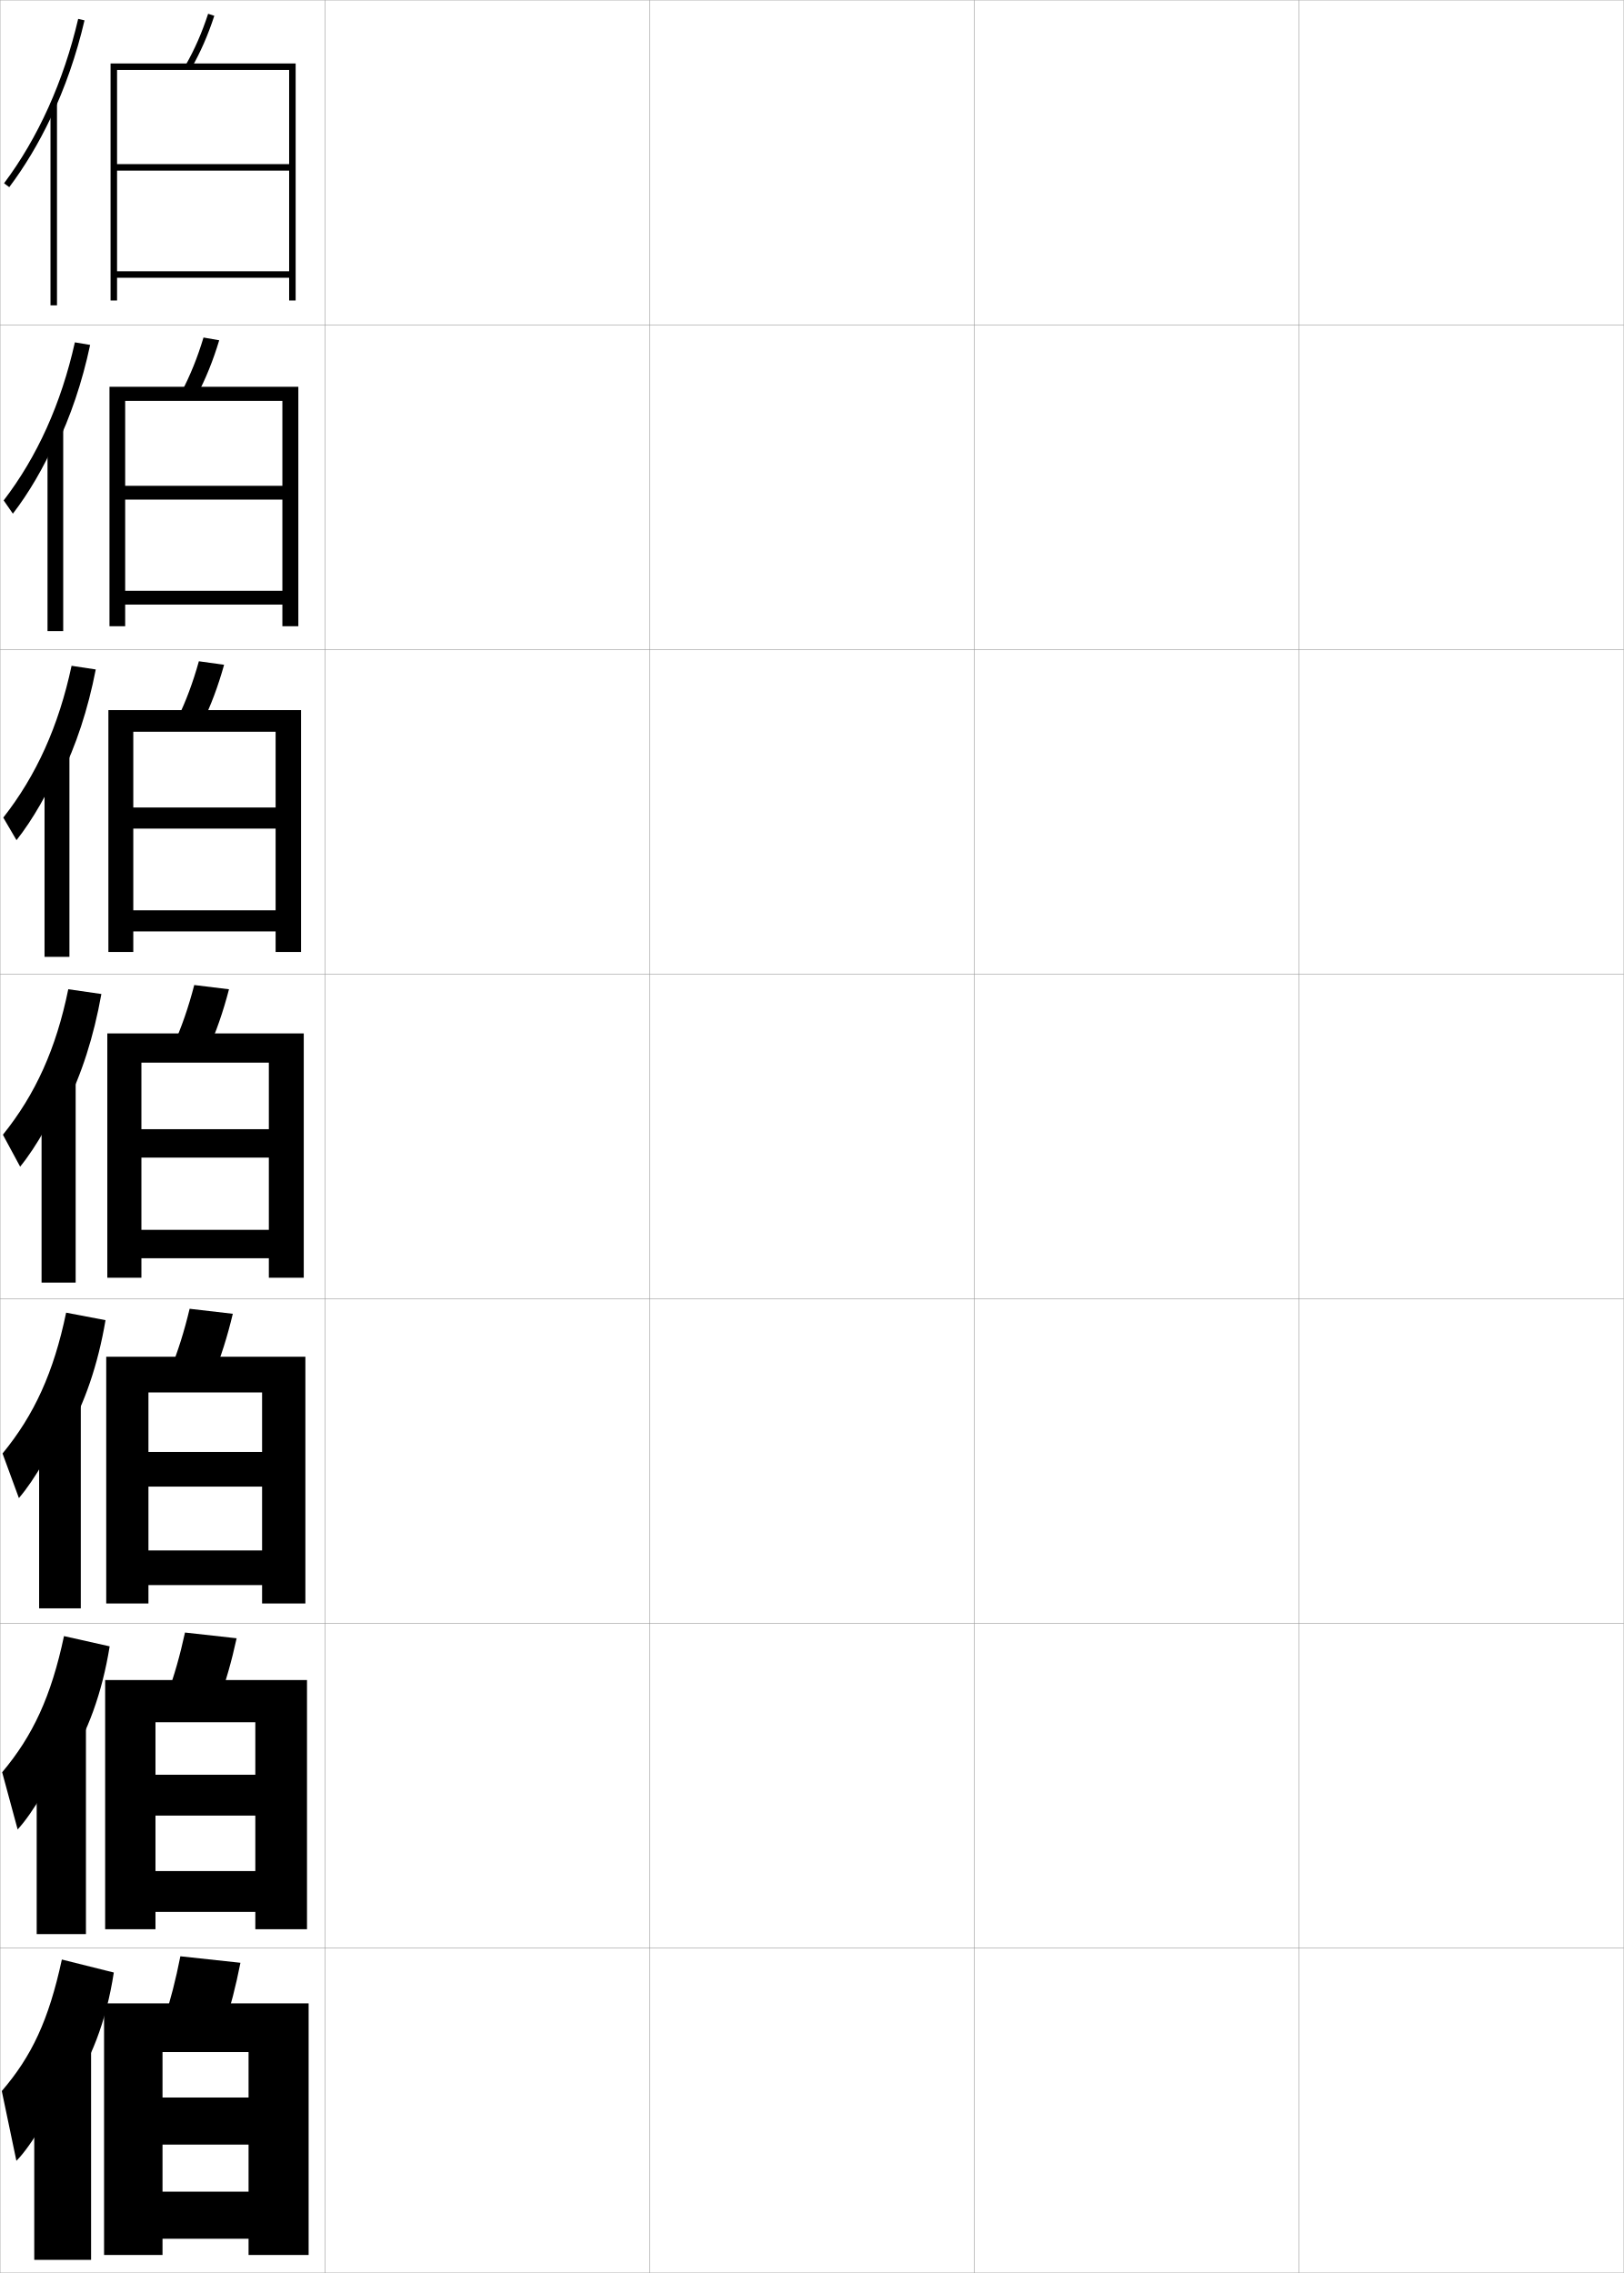
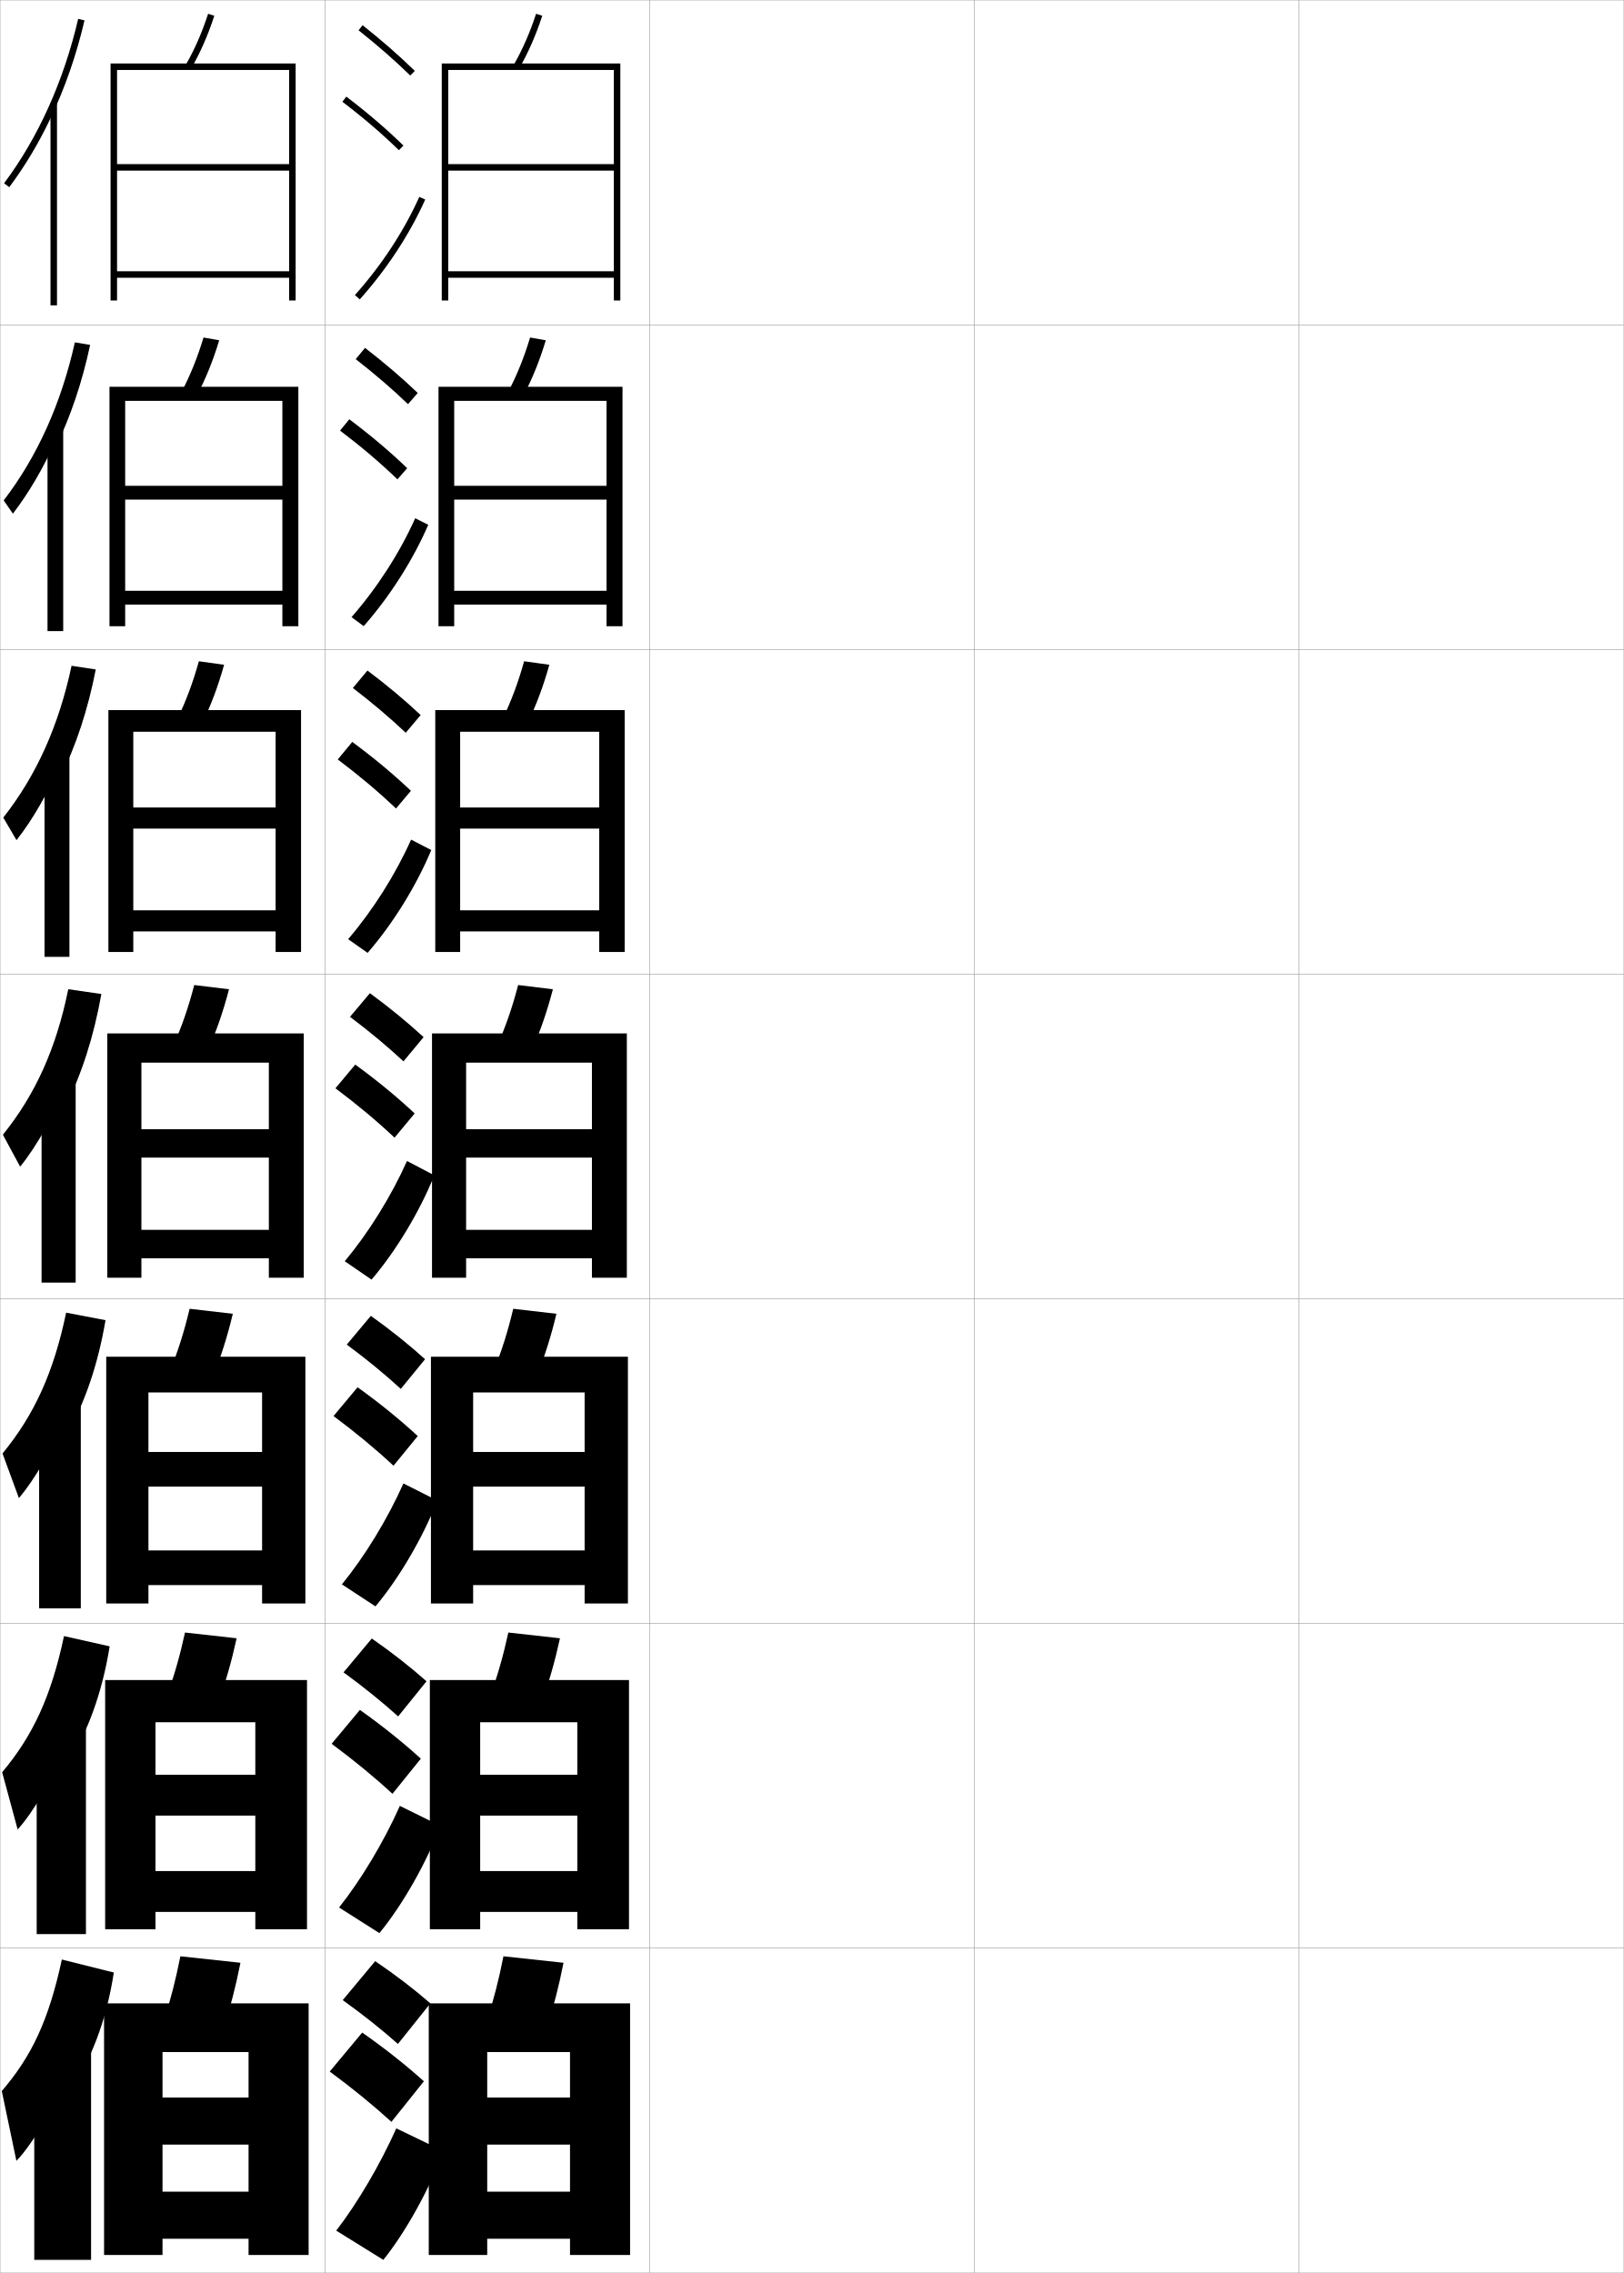
<svg xmlns="http://www.w3.org/2000/svg" width="500.1" height="700.1" viewBox="0 0 500.1 700.1" overflow="visible" enable-background="new 0 0 500.1 700.1" xml:space="preserve">
  <g id="glyphs">
    <g>
      <rect x="0.05" y="0.05" fill="none" stroke="#999999" stroke-width="0.1" width="100" height="100" />
      <rect x="0.05" y="100.05" fill="none" stroke="#999999" stroke-width="0.1" width="100" height="100" />
      <rect x="0.05" y="200.05" fill="none" stroke="#999999" stroke-width="0.1" width="100" height="100" />
      <rect x="0.05" y="300.05" fill="none" stroke="#999999" stroke-width="0.1" width="100" height="100" />
      <rect x="0.05" y="400.05" fill="none" stroke="#999999" stroke-width="0.1" width="100" height="100" />
      <rect x="0.05" y="500.05" fill="none" stroke="#999999" stroke-width="0.1" width="100" height="100" />
      <rect x="0.05" y="600.05" fill="none" stroke="#999999" stroke-width="0.1" width="100" height="100" />
      <rect x="100.05" y="0.05" fill="none" stroke="#999999" stroke-width="0.1" width="100" height="100" />
      <rect x="100.05" y="100.05" fill="none" stroke="#999999" stroke-width="0.1" width="100" height="100" />
      <rect x="100.05" y="200.05" fill="none" stroke="#999999" stroke-width="0.1" width="100" height="100" />
      <rect x="100.05" y="300.05" fill="none" stroke="#999999" stroke-width="0.1" width="100" height="100" />
      <rect x="100.05" y="400.05" fill="none" stroke="#999999" stroke-width="0.1" width="100" height="100" />
      <rect x="100.05" y="500.05" fill="none" stroke="#999999" stroke-width="0.1" width="100" height="100" />
      <rect x="100.05" y="600.05" fill="none" stroke="#999999" stroke-width="0.1" width="100" height="100" />
      <rect x="200.05" y="0.05" fill="none" stroke="#999999" stroke-width="0.1" width="100" height="100" />
      <rect x="200.05" y="100.05" fill="none" stroke="#999999" stroke-width="0.1" width="100" height="100" />
      <rect x="200.05" y="200.05" fill="none" stroke="#999999" stroke-width="0.1" width="100" height="100" />
      <rect x="200.05" y="300.05" fill="none" stroke="#999999" stroke-width="0.1" width="100" height="100" />
      <rect x="200.05" y="400.05" fill="none" stroke="#999999" stroke-width="0.1" width="100" height="100" />
      <rect x="200.05" y="500.05" fill="none" stroke="#999999" stroke-width="0.1" width="100" height="100" />
      <rect x="200.05" y="600.05" fill="none" stroke="#999999" stroke-width="0.1" width="100" height="100" />
      <rect x="300.05" y="0.05" fill="none" stroke="#999999" stroke-width="0.1" width="100" height="100" />
      <rect x="300.05" y="100.05" fill="none" stroke="#999999" stroke-width="0.1" width="100" height="100" />
      <rect x="300.05" y="200.05" fill="none" stroke="#999999" stroke-width="0.1" width="100" height="100" />
      <rect x="300.05" y="300.05" fill="none" stroke="#999999" stroke-width="0.1" width="100" height="100" />
      <rect x="300.05" y="400.05" fill="none" stroke="#999999" stroke-width="0.1" width="100" height="100" />
      <rect x="300.05" y="500.05" fill="none" stroke="#999999" stroke-width="0.1" width="100" height="100" />
      <rect x="300.05" y="600.05" fill="none" stroke="#999999" stroke-width="0.1" width="100" height="100" />
      <rect x="400.05" y="0.05" fill="none" stroke="#999999" stroke-width="0.1" width="100" height="100" />
      <rect x="400.05" y="100.05" fill="none" stroke="#999999" stroke-width="0.1" width="100" height="100" />
      <rect x="400.05" y="200.05" fill="none" stroke="#999999" stroke-width="0.1" width="100" height="100" />
      <rect x="400.05" y="300.05" fill="none" stroke="#999999" stroke-width="0.1" width="100" height="100" />
      <rect x="400.05" y="400.05" fill="none" stroke="#999999" stroke-width="0.1" width="100" height="100" />
      <rect x="400.05" y="500.05" fill="none" stroke="#999999" stroke-width="0.1" width="100" height="100" />
      <rect x="400.05" y="600.05" fill="none" stroke="#999999" stroke-width="0.1" width="100" height="100" />
    </g>
    <g>
      <g>
        <path d="M15.55,36.457c4.444-9.346,7.987-19.509,10.475-30.181l-1.949-0.453       C19.609,24.991,11.716,42.498,1.25,56.45l1.6,1.199       C7.644,51.259,11.899,44.132,15.55,36.457L15.55,36.457z" />
        <rect x="15.55" y="31.85" width="2" height="62.2" />
      </g>
      <g>
        <path d="M17.096,137.861c4.599-9.448,8.217-20.113,10.661-31.624l-4.698-0.792       c-4.219,18.87-11.609,35.244-21.927,48.689l2.835,4.08       c4.854-6.292,9.609-14.421,12.962-22.148L17.096,137.861z" />
        <rect x="14.633" y="131.5" width="4.833" height="62.884" />
      </g>
      <g>
        <path d="M18.642,239.266c4.753-9.55,8.447-20.718,10.848-33.068l-7.448-1.13       c-3.972,18.572-10.858,33.814-21.028,46.752l4.071,6.959       c4.913-6.193,10.167-15.325,13.224-23.104L18.642,239.266z" />
        <rect x="13.716" y="231.15" width="7.667" height="63.566" />
      </g>
      <g>
        <path d="M20.188,340.671c4.908-9.653,8.677-21.322,11.034-34.512l-10.196-1.469       c-3.725,18.273-10.108,32.384-20.13,44.814l5.307,9.84       c4.973-6.094,10.727-16.229,13.485-24.06L20.188,340.671z" />
        <rect x="12.8" y="330.8" width="10.5" height="64.25" />
      </g>
      <g>
        <path d="M20.476,441.964c5.532-9.555,9.684-21.535,12.022-35.341l-12.131-2.313       c-3.835,18.427-9.839,31.525-19.586,43.377l5.038,13.727       c4.818-5.561,10.991-16.256,13.49-23.707L20.476,441.964z" />
        <rect x="12.05" y="430.55" width="12.833" height="64.833" />
      </g>
      <g>
        <path d="M20.763,543.257c6.157-9.457,10.691-21.749,13.011-36.171l-14.065-3.156       c-3.946,18.58-9.571,30.667-19.043,41.938l4.769,17.613       c4.665-5.028,11.256-16.282,13.495-23.354L20.763,543.257z" />
        <rect x="11.3" y="530.3" width="15.167" height="65.417" />
      </g>
      <g>
        <path d="M21.05,644.55c6.781-9.358,11.698-21.962,14-37l-16-4       c-4.056,18.732-9.301,29.809-18.5,40.5l4.5,21.5c4.511-4.495,11.521-16.31,13.5-23       L21.05,644.55z" />
        <rect x="10.55" y="630.05" width="17.5" height="66" />
      </g>
    </g>
    <g>
      <g>
        <path d="M69.05,624.05c1.933-5.907,3.57-12.265,5-19.5l-18.5-2       c-1.43,7.235-3.067,13.593-5,19.5L69.05,624.05z" />
        <polygon points="76.55,646.05 50.05,646.05 50.05,660.55 76.55,660.55        76.55,675.05 50.05,675.05 50.05,689.55 76.55,689.55 76.55,694.55        95.05,694.55 95.05,617.05 32.05,617.05 32.05,694.55 50.05,694.55        50.05,632.05 76.55,632.05 " />
      </g>
      <g>
        <path d="M56.975,502.831c-1.55,7.126-3.346,13.395-5.486,19.218l15.872,1.835       c2.15-5.844,3.957-12.134,5.514-19.282L56.975,502.831z" />
        <polygon points="78.633,546.633 47.883,546.633 47.883,559.216 78.633,559.216        78.633,576.3 47.883,576.3 47.883,588.883 78.633,588.883 78.633,594.216        94.549,594.216 94.549,517.466 32.383,517.466 32.383,594.216 47.883,594.216        47.883,530.466 78.633,530.466 " />
      </g>
      <g>
        <path d="M58.4,403.113c-1.671,7.017-3.625,13.196-5.972,18.935l13.242,1.671       c2.37-5.78,4.344-12.003,6.029-19.065L58.4,403.113z" />
        <polygon points="80.717,447.217 45.716,447.217 45.716,457.883 80.717,457.883        80.717,477.55 45.716,477.55 45.716,488.217 80.717,488.217 80.717,493.883        94.05,493.883 94.05,417.883 32.716,417.883 32.716,493.883 45.716,493.883        45.716,428.883 80.717,428.883 " />
      </g>
      <g>
        <path d="M59.825,303.395c-1.791,6.907-3.904,12.998-6.457,18.652l10.613,1.506       c2.588-5.717,4.73-11.871,6.543-18.848L59.825,303.395z" />
        <polygon points="33.05,318.3 33.05,393.55 43.55,393.55 43.55,327.3        82.8,327.3 82.8,347.8 43.55,347.8 43.55,356.55 82.8,356.55        82.8,378.8 43.55,378.8 43.55,387.55 82.8,387.55 82.8,393.55        93.55,393.55 93.55,318.3 " />
      </g>
      <g>
        <path d="M54.639,221.382l7.654,1.334c2.671-5.467,4.872-11.334,6.723-17.961       l-7.767-1.08C59.427,210.213,57.264,215.998,54.639,221.382z" />
        <polygon points="84.883,248.716 41.05,248.716 41.05,255.216 84.883,255.216        84.883,280.383 41.05,280.383 41.05,286.883 84.883,286.883 84.883,293.216        92.716,293.216 92.716,218.716 33.383,218.716 33.383,293.216 41.05,293.216        41.05,225.383 84.883,225.383 " />
      </g>
      <g>
        <path d="M55.911,120.718l4.695,1.164c2.754-5.216,5.013-10.798,6.903-17.074       l-4.834-0.85C60.82,110.124,58.607,115.603,55.911,120.718z" />
        <polygon points="86.966,149.633 38.55,149.633 38.55,153.883 86.966,153.883        86.966,181.966 38.55,181.966 38.55,186.216 86.966,186.216 86.966,192.883        91.883,192.883 91.883,119.133 33.717,119.133 33.717,192.883 38.55,192.883        38.55,123.467 86.966,123.467 " />
      </g>
      <g>
        <path d="M57.182,20.054l1.736,0.992c2.837-4.966,5.154-10.261,7.083-16.187       l-1.902-0.619C62.213,10.035,59.95,15.208,57.182,20.054z" />
        <polygon points="89.05,50.55 36.05,50.55 36.05,52.55 89.05,52.55        89.05,83.55 36.05,83.55 36.05,85.55 89.05,85.55 89.05,92.55        91.05,92.55 91.05,19.55 34.05,19.55 34.05,92.55 36.05,92.55        36.05,21.55 89.05,21.55 " />
      </g>
    </g>
+     <g>
+       <path d="M110.429,9.333c5.9,4.677,11.257,9.363,15.922,13.932l1.398-1.43      c-4.714-4.616-10.123-9.35-16.078-14.068L110.429,9.333z" />
+       <path d="M105.444,31.345c6.493,4.947,12.188,9.828,17.407,14.921l1.396-1.432      c-5.278-5.149-11.033-10.083-17.593-15.079L105.444,31.345z" />
+       <path d="M109.304,90.884l1.492,1.332c8.365-9.366,15.339-20.002,20.166-30.757      l-1.824-0.818C124.394,71.21,117.534,81.669,109.304,90.884z" />
+     </g>
+     <g>
+       <g>
+         <path d="M109.552,110.619c5.97,4.653,11.38,9.312,16.101,13.86l2.999-3.441       c-4.756-4.567-10.225-9.251-16.232-13.891L109.552,110.619z" />
+         <path d="M122.404,147.646l2.998-3.443c-5.324-5.123-11.194-10.087-17.828-15.066       l-2.843,3.492C111.32,137.619,117.122,142.551,122.404,147.646z" />
+         <path d="M131.893,161.641c-4.715,10.89-11.792,22.02-19.888,31.214l-3.743-2.777       c7.948-9.091,14.834-19.795,19.612-30.453L131.893,161.641z" />
+       </g>
+       <g>
+         <path d="M108.675,211.904c6.04,4.629,11.503,9.262,16.281,13.789l4.599-5.453       c-4.798-4.518-10.326-9.153-16.385-13.713L108.675,211.904z" />
+         <path d="M121.956,249.026l4.599-5.454c-5.369-5.095-11.354-10.091-18.062-15.054       l-4.474,5.395C110.702,238.945,116.613,243.931,121.956,249.026z" />
+         <path d="M132.824,261.823c-4.603,11.025-11.782,22.649-19.61,31.671l-5.995-4.222       c7.666-8.967,14.579-19.916,19.39-30.663L132.824,261.823z" />
+       </g>
+       <g>
+         <path d="M107.798,313.19c6.11,4.605,11.627,9.211,16.461,13.717l6.199-7.465       c-4.84-4.469-10.428-9.055-16.539-13.535L107.798,313.19z" />
+         <path d="M121.509,350.407l6.199-7.465c-5.414-5.068-11.515-10.096-18.297-15.041       l-6.105,7.297C110.085,340.272,116.104,345.31,121.509,350.407z" />
+         <path d="M133.756,362.005c-4.491,11.16-11.773,23.277-19.333,32.128l-8.246-5.666       c7.384-8.843,14.323-20.037,19.167-30.872L133.756,362.005z" />
+       </g>
+       <g>
+         <path d="M106.799,414.144c6.18,4.581,11.75,9.16,16.641,13.645l7.466-9.143       c-4.882-4.42-10.529-8.957-16.692-13.357L106.799,414.144z" />
+         <path d="M121.189,451.454l7.466-9.143c-5.459-5.041-11.675-10.1-18.531-15.027       l-7.403,8.865C109.595,441.267,115.722,446.356,121.189,451.454z" />
+         <path d="M134.688,462.187c-4.379,11.296-11.765,23.906-19.056,32.586l-10.331-6.777       c7.102-8.72,14.068-20.158,18.945-31.082L134.688,462.187z" />
+       </g>
+       <g>
+         <path d="M105.799,515.097c6.25,4.557,11.873,9.108,16.82,13.572l8.733-10.821       c-4.923-4.371-10.631-8.858-16.846-13.179L105.799,515.097z" />
+         <path d="M120.87,552.502l8.733-10.821c-5.504-5.014-11.835-10.104-18.766-15.014       l-8.702,10.433C109.104,542.26,115.34,547.402,120.87,552.502z" />
+         <path d="M135.619,562.368c-4.267,11.432-11.755,24.536-18.778,33.043l-12.416-7.889       c6.82-8.596,13.812-20.279,18.723-31.291L135.619,562.368z" />
+       </g>
+     </g>
+     <g>
+       <path d="M105.55,616.05c6.32,4.532,11.996,9.057,17,13.5l10-12.5      c-4.965-4.321-10.732-8.76-17-13L105.55,616.05z" />
+       <path d="M120.55,653.55l10-12.5c-5.549-4.986-11.995-10.107-19-15l-10,12      C108.614,643.254,114.958,648.448,120.55,653.55z" />
+       <path d="M136.55,662.55c-4.154,11.567-11.746,25.166-18.5,33.5l-14.5-9      c6.537-8.472,13.557-20.4,18.5-31.5L136.55,662.55z" />
+     </g>
+     <g>
+       <g>
+         <path d="M158.182,20.054l1.735,0.992c2.838-4.966,5.155-10.261,7.084-16.187       l-1.902-0.619C163.213,10.035,160.95,15.208,158.182,20.054z" />
+         <polygon points="189.05,50.55 138.05,50.55 138.05,52.55 189.05,52.55        189.05,83.55 138.05,83.55 138.05,85.55 189.05,85.55 189.05,92.55        191.05,92.55 191.05,19.55 136.05,19.55 136.05,92.55 138.05,92.55        138.05,21.55 189.05,21.55 " />
+       </g>
+       <g>
+         <path d="M156.493,120.718l4.695,1.164c2.754-5.216,5.013-10.797,6.903-17.074       l-4.835-0.85C161.403,110.124,159.19,115.603,156.493,120.718z" />
+         <polygon points="186.8,149.633 139.883,149.633 139.883,153.883 186.8,153.883        186.8,181.966 139.883,181.966 139.883,186.216 186.8,186.216 186.8,192.883        191.716,192.883 191.716,119.133 135.049,119.133 135.049,192.883 139.883,192.883        139.883,123.466 186.8,123.466 " />
+       </g>
+       <g>
+         <path d="M154.806,221.382l7.654,1.335c2.671-5.467,4.872-11.334,6.724-17.961       l-7.767-1.08C159.594,210.213,157.431,215.998,154.806,221.382z" />
+         <polygon points="184.55,248.717 141.717,248.717 141.717,255.216 184.55,255.216        184.55,280.383 141.717,280.383 141.717,286.883 184.55,286.883 184.55,293.216        192.383,293.216 192.383,218.716 134.05,218.716 134.05,293.216 141.717,293.216        141.717,225.383 184.55,225.383 " />
+       </g>
+       <g>
+         <path d="M159.575,303.395c-1.791,6.907-3.904,12.998-6.457,18.652l10.613,1.506       c2.588-5.717,4.73-11.871,6.543-18.848L159.575,303.395z" />
+         <polygon points="133.05,318.3 133.05,393.55 143.55,393.55 143.55,327.3        182.3,327.3 182.3,347.8 143.55,347.8 143.55,356.55 182.3,356.55        182.3,378.8 143.55,378.8 143.55,387.55 182.3,387.55 182.3,393.55        193.05,393.55 193.05,318.3 " />
+       </g>
+       <g>
+         <path d="M165.337,423.719c2.369-5.781,4.343-12.003,6.028-19.065l-13.299-1.541       c-1.67,7.018-3.625,13.197-5.971,18.936L165.337,423.719z" />
+         <polygon points="180.05,447.216 145.716,447.216 145.716,457.883 180.05,457.883        180.05,477.55 145.716,477.55 145.716,488.216 180.05,488.216 180.05,493.883        193.383,493.883 193.383,417.883 132.716,417.883 132.716,493.883 145.716,493.883        145.716,428.883 180.05,428.883 " />
+       </g>
+       <g>
+         <path d="M166.944,523.884c2.151-5.844,3.957-12.133,5.514-19.282l-15.9-1.771       c-1.55,7.126-3.346,13.395-5.485,19.218L166.944,523.884z" />
+         <polygon points="177.8,546.633 147.883,546.633 147.883,559.217 177.8,559.217        177.8,576.3 147.883,576.3 147.883,588.883 177.8,588.883 177.8,594.217        193.716,594.217 193.716,517.467 132.383,517.467 132.383,594.217 147.883,594.217        147.883,530.467 177.8,530.467 " />
+       </g>
+       <g>
+         <path d="M168.55,624.05c1.933-5.907,3.57-12.265,5-19.5l-18.5-2       c-1.43,7.235-3.067,13.593-5,19.5L168.55,624.05z" />
+         <polygon points="175.55,646.05 150.05,646.05 150.05,660.55 175.55,660.55        175.55,675.05 150.05,675.05 150.05,689.55 175.55,689.55 175.55,694.55        194.05,694.55 194.05,617.05 132.05,617.05 132.05,694.55 150.05,694.55        150.05,632.05 175.55,632.05 " />
+       </g>
+     </g>
  </g>
</svg>
